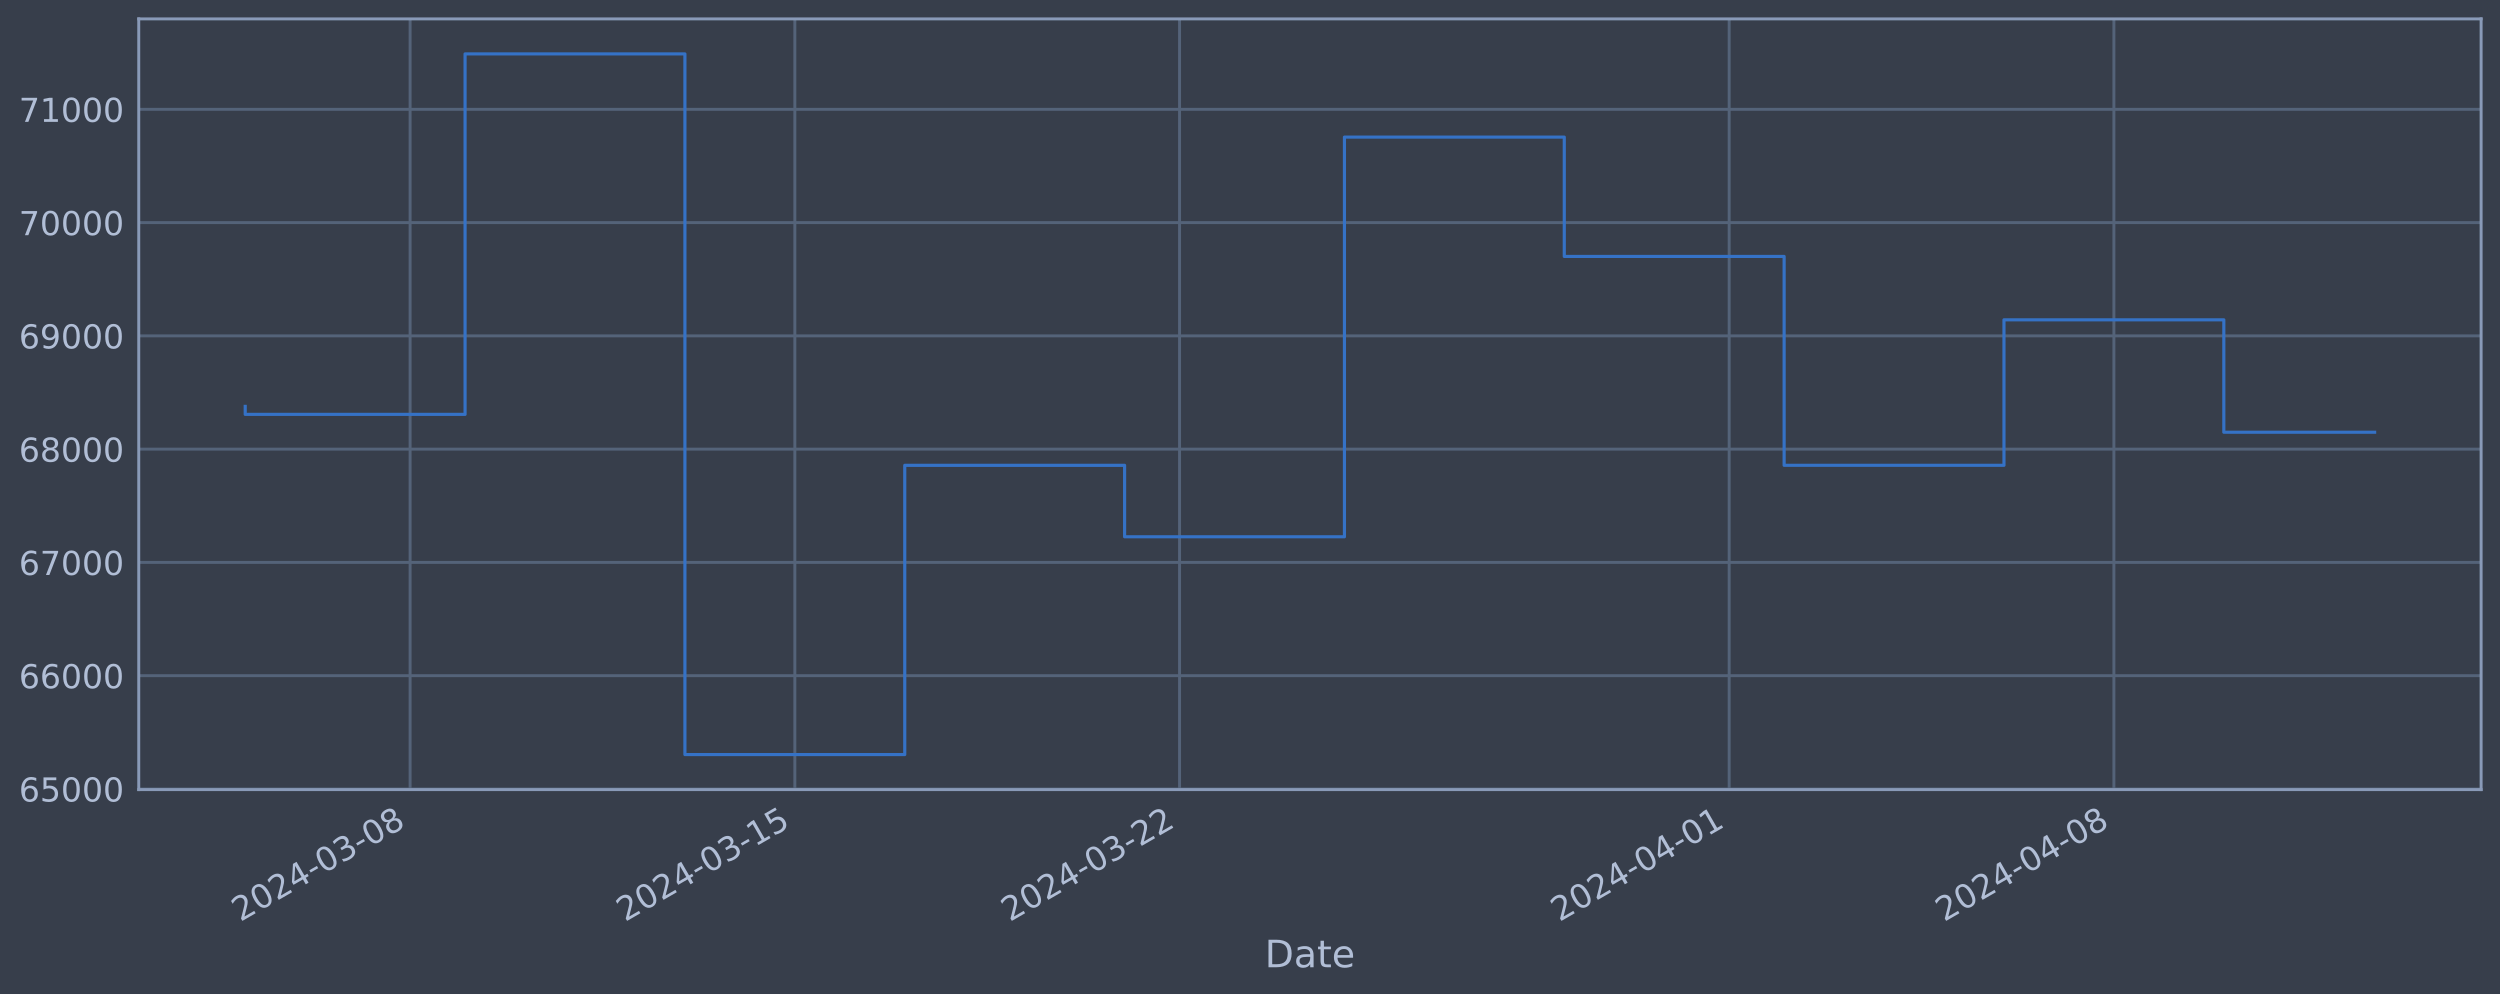
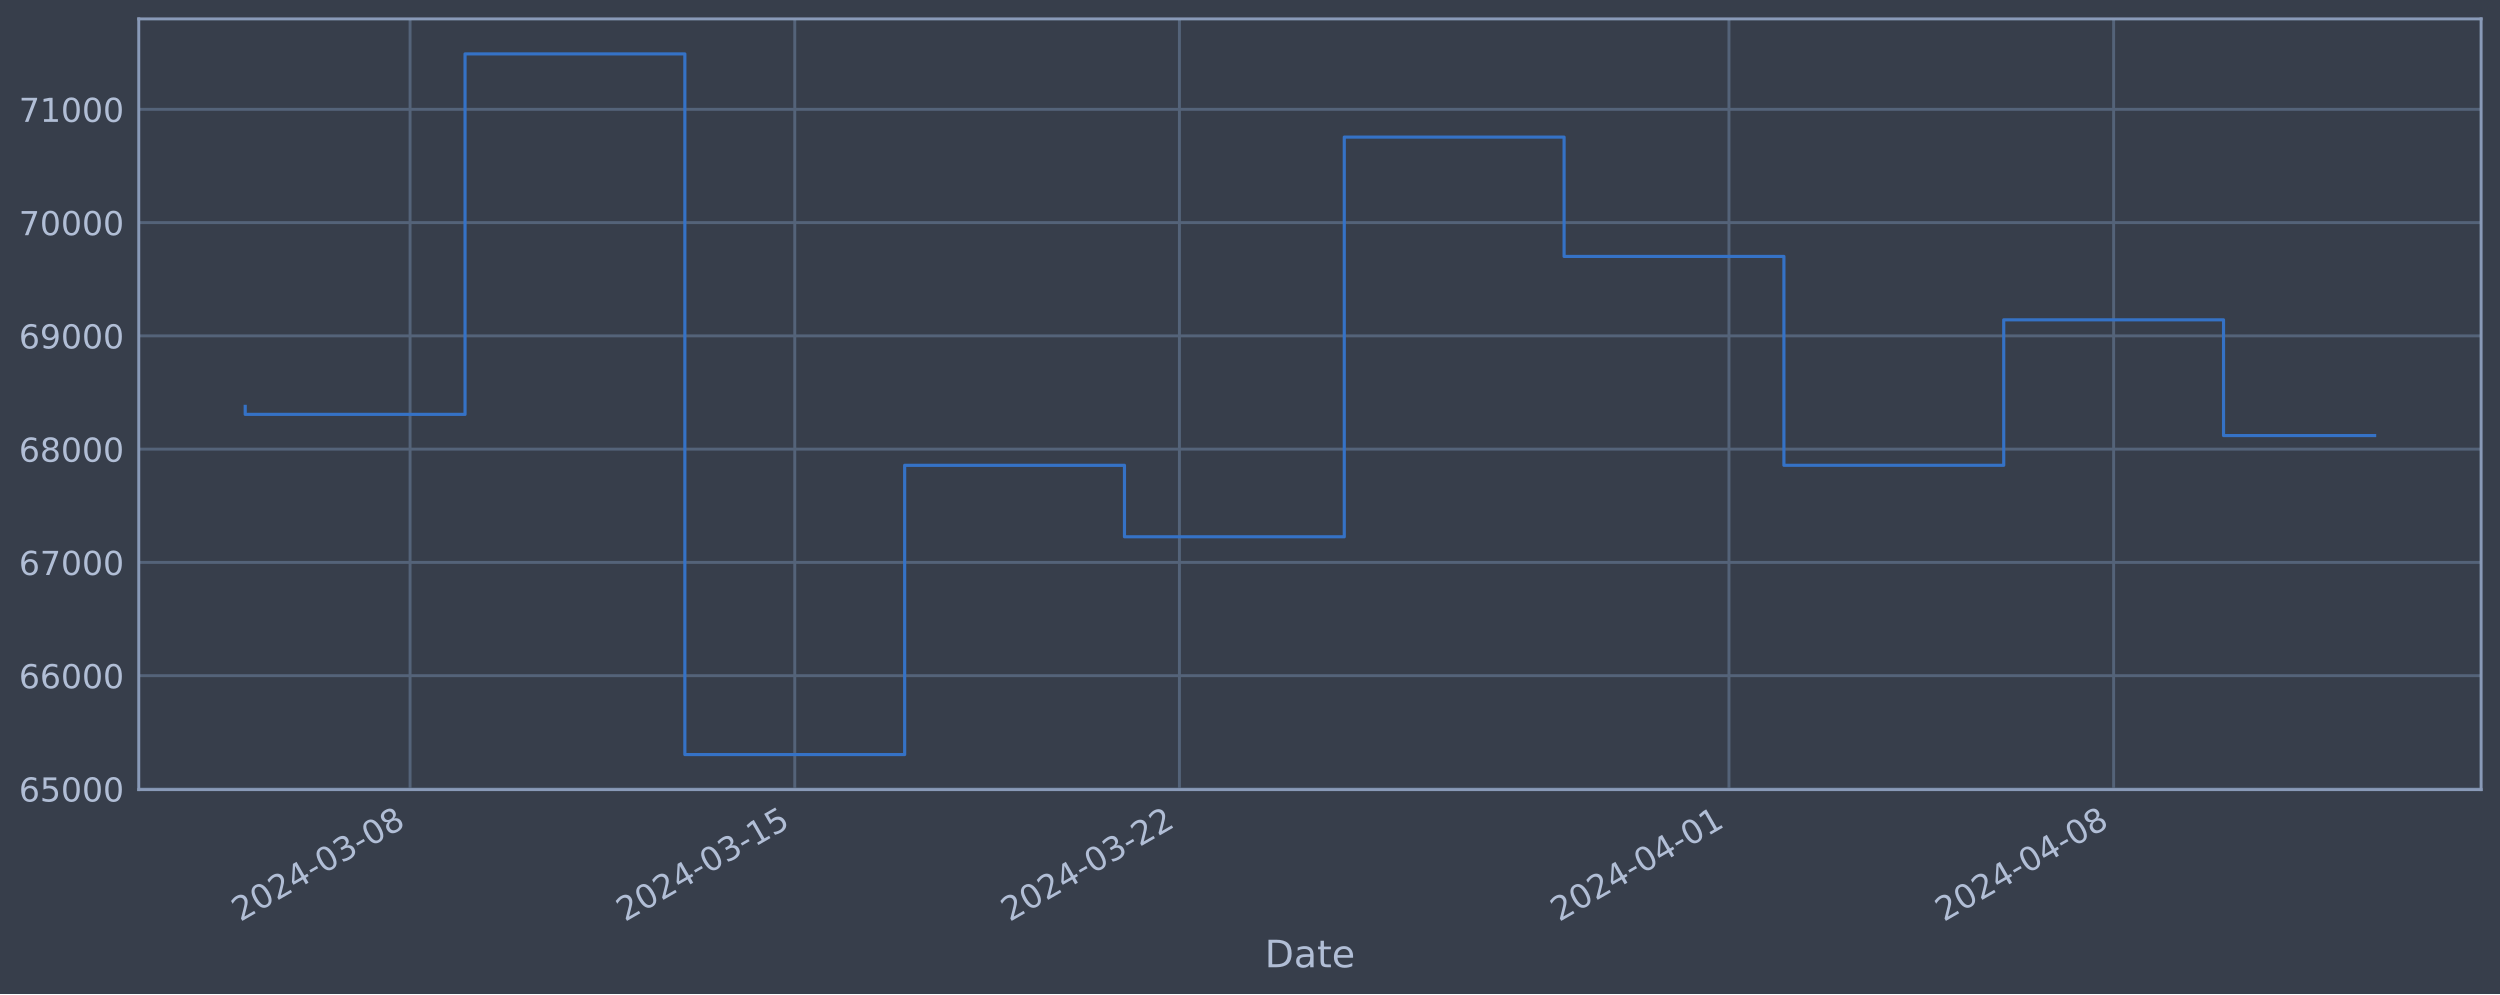
<svg xmlns="http://www.w3.org/2000/svg" xmlns:xlink="http://www.w3.org/1999/xlink" width="952.884pt" height="378.87pt" viewBox="0 0 952.884 378.87" version="1.1">
  <defs>
    <style type="text/css">*{stroke-linejoin: round; stroke-linecap: butt}</style>
  </defs>
  <g id="figure_1">
    <g id="patch_1">
      <path d="M 0 378.87  L 952.884 378.87  L 952.884 0  L 0 0  z " style="fill: #373e4b" />
    </g>
    <g id="axes_1">
      <g id="patch_2">
        <path d="M 52.884 300.96  L 945.684 300.96  L 945.684 7.2  L 52.884 7.2  z " style="fill: #373e4b" />
      </g>
      <g id="matplotlib.axis_1">
        <g id="xtick_1">
          <g id="line2d_1">
-             <path d="M 156.311 300.96  L 156.311 7.2  " clip-path="url(#p2aec1bb208)" style="fill: none; stroke: #546379; stroke-width: 1.12; stroke-linecap: square" />
+             <path d="M 156.302 300.96  L 156.302 7.2  " clip-path="url(#pc5e121c0f3)" style="fill: none; stroke: #546379; stroke-width: 1.12; stroke-linecap: square" />
          </g>
          <g id="line2d_2" />
          <g id="text_1">
-             <g style="fill: #b1bed6" transform="translate(91.58586 351.4642) rotate(-30) scale(0.126 -0.126)">
+             <g style="fill: #b1bed6" transform="translate(91.57678 351.4642) rotate(-30) scale(0.126 -0.126)">
              <defs>
                <path id="DejaVuSans-32" d="M 1228 531  L 3431 531  L 3431 0  L 469 0  L 469 531  Q 828 903 1448 1529  Q 2069 2156 2228 2338  Q 2531 2678 2651 2914  Q 2772 3150 2772 3378  Q 2772 3750 2511 3984  Q 2250 4219 1831 4219  Q 1534 4219 1204 4116  Q 875 4013 500 3803  L 500 4441  Q 881 4594 1212 4672  Q 1544 4750 1819 4750  Q 2544 4750 2975 4387  Q 3406 4025 3406 3419  Q 3406 3131 3298 2873  Q 3191 2616 2906 2266  Q 2828 2175 2409 1742  Q 1991 1309 1228 531  z " transform="scale(0.015625)" />
                <path id="DejaVuSans-30" d="M 2034 4250  Q 1547 4250 1301 3770  Q 1056 3291 1056 2328  Q 1056 1369 1301 889  Q 1547 409 2034 409  Q 2525 409 2770 889  Q 3016 1369 3016 2328  Q 3016 3291 2770 3770  Q 2525 4250 2034 4250  z M 2034 4750  Q 2819 4750 3233 4129  Q 3647 3509 3647 2328  Q 3647 1150 3233 529  Q 2819 -91 2034 -91  Q 1250 -91 836 529  Q 422 1150 422 2328  Q 422 3509 836 4129  Q 1250 4750 2034 4750  z " transform="scale(0.015625)" />
                <path id="DejaVuSans-34" d="M 2419 4116  L 825 1625  L 2419 1625  L 2419 4116  z M 2253 4666  L 3047 4666  L 3047 1625  L 3713 1625  L 3713 1100  L 3047 1100  L 3047 0  L 2419 0  L 2419 1100  L 313 1100  L 313 1709  L 2253 4666  z " transform="scale(0.015625)" />
                <path id="DejaVuSans-2d" d="M 313 2009  L 1997 2009  L 1997 1497  L 313 1497  L 313 2009  z " transform="scale(0.015625)" />
                <path id="DejaVuSans-33" d="M 2597 2516  Q 3050 2419 3304 2112  Q 3559 1806 3559 1356  Q 3559 666 3084 287  Q 2609 -91 1734 -91  Q 1441 -91 1130 -33  Q 819 25 488 141  L 488 750  Q 750 597 1062 519  Q 1375 441 1716 441  Q 2309 441 2620 675  Q 2931 909 2931 1356  Q 2931 1769 2642 2001  Q 2353 2234 1838 2234  L 1294 2234  L 1294 2753  L 1863 2753  Q 2328 2753 2575 2939  Q 2822 3125 2822 3475  Q 2822 3834 2567 4026  Q 2313 4219 1838 4219  Q 1578 4219 1281 4162  Q 984 4106 628 3988  L 628 4550  Q 988 4650 1302 4700  Q 1616 4750 1894 4750  Q 2613 4750 3031 4423  Q 3450 4097 3450 3541  Q 3450 3153 3228 2886  Q 3006 2619 2597 2516  z " transform="scale(0.015625)" />
                <path id="DejaVuSans-38" d="M 2034 2216  Q 1584 2216 1326 1975  Q 1069 1734 1069 1313  Q 1069 891 1326 650  Q 1584 409 2034 409  Q 2484 409 2743 651  Q 3003 894 3003 1313  Q 3003 1734 2745 1975  Q 2488 2216 2034 2216  z M 1403 2484  Q 997 2584 770 2862  Q 544 3141 544 3541  Q 544 4100 942 4425  Q 1341 4750 2034 4750  Q 2731 4750 3128 4425  Q 3525 4100 3525 3541  Q 3525 3141 3298 2862  Q 3072 2584 2669 2484  Q 3125 2378 3379 2068  Q 3634 1759 3634 1313  Q 3634 634 3220 271  Q 2806 -91 2034 -91  Q 1263 -91 848 271  Q 434 634 434 1313  Q 434 1759 690 2068  Q 947 2378 1403 2484  z M 1172 3481  Q 1172 3119 1398 2916  Q 1625 2713 2034 2713  Q 2441 2713 2670 2916  Q 2900 3119 2900 3481  Q 2900 3844 2670 4047  Q 2441 4250 2034 4250  Q 1625 4250 1398 4047  Q 1172 3844 1172 3481  z " transform="scale(0.015625)" />
              </defs>
              <use xlink:href="#DejaVuSans-32" />
              <use xlink:href="#DejaVuSans-30" x="63.623" />
              <use xlink:href="#DejaVuSans-32" x="127.246" />
              <use xlink:href="#DejaVuSans-34" x="190.869" />
              <use xlink:href="#DejaVuSans-2d" x="254.492" />
              <use xlink:href="#DejaVuSans-30" x="290.576" />
              <use xlink:href="#DejaVuSans-33" x="354.199" />
              <use xlink:href="#DejaVuSans-2d" x="417.822" />
              <use xlink:href="#DejaVuSans-30" x="453.906" />
              <use xlink:href="#DejaVuSans-38" x="517.529" />
            </g>
          </g>
        </g>
        <g id="xtick_2">
          <g id="line2d_3">
-             <path d="M 302.952 300.96  L 302.952 7.2  " clip-path="url(#p2aec1bb208)" style="fill: none; stroke: #546379; stroke-width: 1.12; stroke-linecap: square" />
+             <path d="M 302.921 300.96  L 302.921 7.2  " clip-path="url(#pc5e121c0f3)" style="fill: none; stroke: #546379; stroke-width: 1.12; stroke-linecap: square" />
          </g>
          <g id="line2d_4" />
          <g id="text_2">
-             <g style="fill: #b1bed6" transform="translate(238.2261 351.4642) rotate(-30) scale(0.126 -0.126)">
+             <g style="fill: #b1bed6" transform="translate(238.1958 351.4642) rotate(-30) scale(0.126 -0.126)">
              <defs>
                <path id="DejaVuSans-31" d="M 794 531  L 1825 531  L 1825 4091  L 703 3866  L 703 4441  L 1819 4666  L 2450 4666  L 2450 531  L 3481 531  L 3481 0  L 794 0  L 794 531  z " transform="scale(0.015625)" />
                <path id="DejaVuSans-35" d="M 691 4666  L 3169 4666  L 3169 4134  L 1269 4134  L 1269 2991  Q 1406 3038 1543 3061  Q 1681 3084 1819 3084  Q 2600 3084 3056 2656  Q 3513 2228 3513 1497  Q 3513 744 3044 326  Q 2575 -91 1722 -91  Q 1428 -91 1123 -41  Q 819 9 494 109  L 494 744  Q 775 591 1075 516  Q 1375 441 1709 441  Q 2250 441 2565 725  Q 2881 1009 2881 1497  Q 2881 1984 2565 2268  Q 2250 2553 1709 2553  Q 1456 2553 1204 2497  Q 953 2441 691 2322  L 691 4666  z " transform="scale(0.015625)" />
              </defs>
              <use xlink:href="#DejaVuSans-32" />
              <use xlink:href="#DejaVuSans-30" x="63.623" />
              <use xlink:href="#DejaVuSans-32" x="127.246" />
              <use xlink:href="#DejaVuSans-34" x="190.869" />
              <use xlink:href="#DejaVuSans-2d" x="254.492" />
              <use xlink:href="#DejaVuSans-30" x="290.576" />
              <use xlink:href="#DejaVuSans-33" x="354.199" />
              <use xlink:href="#DejaVuSans-2d" x="417.822" />
              <use xlink:href="#DejaVuSans-31" x="453.906" />
              <use xlink:href="#DejaVuSans-35" x="517.529" />
            </g>
          </g>
        </g>
        <g id="xtick_3">
          <g id="line2d_5">
-             <path d="M 449.592 300.96  L 449.592 7.2  " clip-path="url(#p2aec1bb208)" style="fill: none; stroke: #546379; stroke-width: 1.12; stroke-linecap: square" />
+             <path d="M 449.54 300.96  L 449.54 7.2  " clip-path="url(#pc5e121c0f3)" style="fill: none; stroke: #546379; stroke-width: 1.12; stroke-linecap: square" />
          </g>
          <g id="line2d_6" />
          <g id="text_3">
-             <g style="fill: #b1bed6" transform="translate(384.8663 351.4642) rotate(-30) scale(0.126 -0.126)">
+             <g style="fill: #b1bed6" transform="translate(384.8148 351.4642) rotate(-30) scale(0.126 -0.126)">
              <use xlink:href="#DejaVuSans-32" />
              <use xlink:href="#DejaVuSans-30" x="63.623" />
              <use xlink:href="#DejaVuSans-32" x="127.246" />
              <use xlink:href="#DejaVuSans-34" x="190.869" />
              <use xlink:href="#DejaVuSans-2d" x="254.492" />
              <use xlink:href="#DejaVuSans-30" x="290.576" />
              <use xlink:href="#DejaVuSans-33" x="354.199" />
              <use xlink:href="#DejaVuSans-2d" x="417.822" />
              <use xlink:href="#DejaVuSans-32" x="453.906" />
              <use xlink:href="#DejaVuSans-32" x="517.529" />
            </g>
          </g>
        </g>
        <g id="xtick_4">
          <g id="line2d_7">
-             <path d="M 659.078 300.96  L 659.078 7.2  " clip-path="url(#p2aec1bb208)" style="fill: none; stroke: #546379; stroke-width: 1.12; stroke-linecap: square" />
+             <path d="M 658.996 300.96  L 658.996 7.2  " clip-path="url(#pc5e121c0f3)" style="fill: none; stroke: #546379; stroke-width: 1.12; stroke-linecap: square" />
          </g>
          <g id="line2d_8" />
          <g id="text_4">
-             <g style="fill: #b1bed6" transform="translate(594.3523 351.4642) rotate(-30) scale(0.126 -0.126)">
+             <g style="fill: #b1bed6" transform="translate(594.2705 351.4642) rotate(-30) scale(0.126 -0.126)">
              <use xlink:href="#DejaVuSans-32" />
              <use xlink:href="#DejaVuSans-30" x="63.623" />
              <use xlink:href="#DejaVuSans-32" x="127.246" />
              <use xlink:href="#DejaVuSans-34" x="190.869" />
              <use xlink:href="#DejaVuSans-2d" x="254.492" />
              <use xlink:href="#DejaVuSans-30" x="290.576" />
              <use xlink:href="#DejaVuSans-34" x="354.199" />
              <use xlink:href="#DejaVuSans-2d" x="417.822" />
              <use xlink:href="#DejaVuSans-30" x="453.906" />
              <use xlink:href="#DejaVuSans-31" x="517.529" />
            </g>
          </g>
        </g>
        <g id="xtick_5">
          <g id="line2d_9">
-             <path d="M 805.718 300.96  L 805.718 7.2  " clip-path="url(#p2aec1bb208)" style="fill: none; stroke: #546379; stroke-width: 1.12; stroke-linecap: square" />
+             <path d="M 805.615 300.96  L 805.615 7.2  " clip-path="url(#pc5e121c0f3)" style="fill: none; stroke: #546379; stroke-width: 1.12; stroke-linecap: square" />
          </g>
          <g id="line2d_10" />
          <g id="text_5">
-             <g style="fill: #b1bed6" transform="translate(740.9925 351.4642) rotate(-30) scale(0.126 -0.126)">
+             <g style="fill: #b1bed6" transform="translate(740.8896 351.4642) rotate(-30) scale(0.126 -0.126)">
              <use xlink:href="#DejaVuSans-32" />
              <use xlink:href="#DejaVuSans-30" x="63.623" />
              <use xlink:href="#DejaVuSans-32" x="127.246" />
              <use xlink:href="#DejaVuSans-34" x="190.869" />
              <use xlink:href="#DejaVuSans-2d" x="254.492" />
              <use xlink:href="#DejaVuSans-30" x="290.576" />
              <use xlink:href="#DejaVuSans-34" x="354.199" />
              <use xlink:href="#DejaVuSans-2d" x="417.822" />
              <use xlink:href="#DejaVuSans-30" x="453.906" />
              <use xlink:href="#DejaVuSans-38" x="517.529" />
            </g>
          </g>
        </g>
        <g id="text_6">
          <g style="fill: #b1bed6" transform="translate(482.0746 368.6753) scale(0.144 -0.144)">
            <defs>
              <path id="DejaVuSans-44" d="M 1259 4147  L 1259 519  L 2022 519  Q 2988 519 3436 956  Q 3884 1394 3884 2338  Q 3884 3275 3436 3711  Q 2988 4147 2022 4147  L 1259 4147  z M 628 4666  L 1925 4666  Q 3281 4666 3915 4102  Q 4550 3538 4550 2338  Q 4550 1131 3912 565  Q 3275 0 1925 0  L 628 0  L 628 4666  z " transform="scale(0.015625)" />
              <path id="DejaVuSans-61" d="M 2194 1759  Q 1497 1759 1228 1600  Q 959 1441 959 1056  Q 959 750 1161 570  Q 1363 391 1709 391  Q 2188 391 2477 730  Q 2766 1069 2766 1631  L 2766 1759  L 2194 1759  z M 3341 1997  L 3341 0  L 2766 0  L 2766 531  Q 2569 213 2275 61  Q 1981 -91 1556 -91  Q 1019 -91 701 211  Q 384 513 384 1019  Q 384 1609 779 1909  Q 1175 2209 1959 2209  L 2766 2209  L 2766 2266  Q 2766 2663 2505 2880  Q 2244 3097 1772 3097  Q 1472 3097 1187 3025  Q 903 2953 641 2809  L 641 3341  Q 956 3463 1253 3523  Q 1550 3584 1831 3584  Q 2591 3584 2966 3190  Q 3341 2797 3341 1997  z " transform="scale(0.015625)" />
              <path id="DejaVuSans-74" d="M 1172 4494  L 1172 3500  L 2356 3500  L 2356 3053  L 1172 3053  L 1172 1153  Q 1172 725 1289 603  Q 1406 481 1766 481  L 2356 481  L 2356 0  L 1766 0  Q 1100 0 847 248  Q 594 497 594 1153  L 594 3053  L 172 3053  L 172 3500  L 594 3500  L 594 4494  L 1172 4494  z " transform="scale(0.015625)" />
              <path id="DejaVuSans-65" d="M 3597 1894  L 3597 1613  L 953 1613  Q 991 1019 1311 708  Q 1631 397 2203 397  Q 2534 397 2845 478  Q 3156 559 3463 722  L 3463 178  Q 3153 47 2828 -22  Q 2503 -91 2169 -91  Q 1331 -91 842 396  Q 353 884 353 1716  Q 353 2575 817 3079  Q 1281 3584 2069 3584  Q 2775 3584 3186 3129  Q 3597 2675 3597 1894  z M 3022 2063  Q 3016 2534 2758 2815  Q 2500 3097 2075 3097  Q 1594 3097 1305 2825  Q 1016 2553 972 2059  L 3022 2063  z " transform="scale(0.015625)" />
            </defs>
            <use xlink:href="#DejaVuSans-44" />
            <use xlink:href="#DejaVuSans-61" x="77.002" />
            <use xlink:href="#DejaVuSans-74" x="138.281" />
            <use xlink:href="#DejaVuSans-65" x="177.49" />
          </g>
        </g>
      </g>
      <g id="matplotlib.axis_2">
        <g id="ytick_1">
          <g id="line2d_11">
-             <path d="M 52.884 300.718  L 945.684 300.718  " clip-path="url(#p2aec1bb208)" style="fill: none; stroke: #546379; stroke-width: 1.12; stroke-linecap: square" />
+             <path d="M 52.884 300.718  L 945.684 300.718  " clip-path="url(#pc5e121c0f3)" style="fill: none; stroke: #546379; stroke-width: 1.12; stroke-linecap: square" />
          </g>
          <g id="line2d_12" />
          <g id="text_7">
            <g style="fill: #b1bed6" transform="translate(7.2 305.5049) scale(0.126 -0.126)">
              <defs>
                <path id="DejaVuSans-36" d="M 2113 2584  Q 1688 2584 1439 2293  Q 1191 2003 1191 1497  Q 1191 994 1439 701  Q 1688 409 2113 409  Q 2538 409 2786 701  Q 3034 994 3034 1497  Q 3034 2003 2786 2293  Q 2538 2584 2113 2584  z M 3366 4563  L 3366 3988  Q 3128 4100 2886 4159  Q 2644 4219 2406 4219  Q 1781 4219 1451 3797  Q 1122 3375 1075 2522  Q 1259 2794 1537 2939  Q 1816 3084 2150 3084  Q 2853 3084 3261 2657  Q 3669 2231 3669 1497  Q 3669 778 3244 343  Q 2819 -91 2113 -91  Q 1303 -91 875 529  Q 447 1150 447 2328  Q 447 3434 972 4092  Q 1497 4750 2381 4750  Q 2619 4750 2861 4703  Q 3103 4656 3366 4563  z " transform="scale(0.015625)" />
              </defs>
              <use xlink:href="#DejaVuSans-36" />
              <use xlink:href="#DejaVuSans-35" x="63.623" />
              <use xlink:href="#DejaVuSans-30" x="127.246" />
              <use xlink:href="#DejaVuSans-30" x="190.869" />
              <use xlink:href="#DejaVuSans-30" x="254.492" />
            </g>
          </g>
        </g>
        <g id="ytick_2">
          <g id="line2d_13">
-             <path d="M 52.884 257.544  L 945.684 257.544  " clip-path="url(#p2aec1bb208)" style="fill: none; stroke: #546379; stroke-width: 1.12; stroke-linecap: square" />
+             <path d="M 52.884 257.544  L 945.684 257.544  " clip-path="url(#pc5e121c0f3)" style="fill: none; stroke: #546379; stroke-width: 1.12; stroke-linecap: square" />
          </g>
          <g id="line2d_14" />
          <g id="text_8">
            <g style="fill: #b1bed6" transform="translate(7.2 262.331) scale(0.126 -0.126)">
              <use xlink:href="#DejaVuSans-36" />
              <use xlink:href="#DejaVuSans-36" x="63.623" />
              <use xlink:href="#DejaVuSans-30" x="127.246" />
              <use xlink:href="#DejaVuSans-30" x="190.869" />
              <use xlink:href="#DejaVuSans-30" x="254.492" />
            </g>
          </g>
        </g>
        <g id="ytick_3">
          <g id="line2d_15">
-             <path d="M 52.884 214.37  L 945.684 214.37  " clip-path="url(#p2aec1bb208)" style="fill: none; stroke: #546379; stroke-width: 1.12; stroke-linecap: square" />
+             <path d="M 52.884 214.37  L 945.684 214.37  " clip-path="url(#pc5e121c0f3)" style="fill: none; stroke: #546379; stroke-width: 1.12; stroke-linecap: square" />
          </g>
          <g id="line2d_16" />
          <g id="text_9">
            <g style="fill: #b1bed6" transform="translate(7.2 219.157) scale(0.126 -0.126)">
              <defs>
                <path id="DejaVuSans-37" d="M 525 4666  L 3525 4666  L 3525 4397  L 1831 0  L 1172 0  L 2766 4134  L 525 4134  L 525 4666  z " transform="scale(0.015625)" />
              </defs>
              <use xlink:href="#DejaVuSans-36" />
              <use xlink:href="#DejaVuSans-37" x="63.623" />
              <use xlink:href="#DejaVuSans-30" x="127.246" />
              <use xlink:href="#DejaVuSans-30" x="190.869" />
              <use xlink:href="#DejaVuSans-30" x="254.492" />
            </g>
          </g>
        </g>
        <g id="ytick_4">
          <g id="line2d_17">
-             <path d="M 52.884 171.196  L 945.684 171.196  " clip-path="url(#p2aec1bb208)" style="fill: none; stroke: #546379; stroke-width: 1.12; stroke-linecap: square" />
+             <path d="M 52.884 171.196  L 945.684 171.196  " clip-path="url(#pc5e121c0f3)" style="fill: none; stroke: #546379; stroke-width: 1.12; stroke-linecap: square" />
          </g>
          <g id="line2d_18" />
          <g id="text_10">
            <g style="fill: #b1bed6" transform="translate(7.2 175.9831) scale(0.126 -0.126)">
              <use xlink:href="#DejaVuSans-36" />
              <use xlink:href="#DejaVuSans-38" x="63.623" />
              <use xlink:href="#DejaVuSans-30" x="127.246" />
              <use xlink:href="#DejaVuSans-30" x="190.869" />
              <use xlink:href="#DejaVuSans-30" x="254.492" />
            </g>
          </g>
        </g>
        <g id="ytick_5">
          <g id="line2d_19">
-             <path d="M 52.884 128.022  L 945.684 128.022  " clip-path="url(#p2aec1bb208)" style="fill: none; stroke: #546379; stroke-width: 1.12; stroke-linecap: square" />
+             <path d="M 52.884 128.022  L 945.684 128.022  " clip-path="url(#pc5e121c0f3)" style="fill: none; stroke: #546379; stroke-width: 1.12; stroke-linecap: square" />
          </g>
          <g id="line2d_20" />
          <g id="text_11">
            <g style="fill: #b1bed6" transform="translate(7.2 132.8092) scale(0.126 -0.126)">
              <defs>
                <path id="DejaVuSans-39" d="M 703 97  L 703 672  Q 941 559 1184 500  Q 1428 441 1663 441  Q 2288 441 2617 861  Q 2947 1281 2994 2138  Q 2813 1869 2534 1725  Q 2256 1581 1919 1581  Q 1219 1581 811 2004  Q 403 2428 403 3163  Q 403 3881 828 4315  Q 1253 4750 1959 4750  Q 2769 4750 3195 4129  Q 3622 3509 3622 2328  Q 3622 1225 3098 567  Q 2575 -91 1691 -91  Q 1453 -91 1209 -44  Q 966 3 703 97  z M 1959 2075  Q 2384 2075 2632 2365  Q 2881 2656 2881 3163  Q 2881 3666 2632 3958  Q 2384 4250 1959 4250  Q 1534 4250 1286 3958  Q 1038 3666 1038 3163  Q 1038 2656 1286 2365  Q 1534 2075 1959 2075  z " transform="scale(0.015625)" />
              </defs>
              <use xlink:href="#DejaVuSans-36" />
              <use xlink:href="#DejaVuSans-39" x="63.623" />
              <use xlink:href="#DejaVuSans-30" x="127.246" />
              <use xlink:href="#DejaVuSans-30" x="190.869" />
              <use xlink:href="#DejaVuSans-30" x="254.492" />
            </g>
          </g>
        </g>
        <g id="ytick_6">
          <g id="line2d_21">
-             <path d="M 52.884 84.848  L 945.684 84.848  " clip-path="url(#p2aec1bb208)" style="fill: none; stroke: #546379; stroke-width: 1.12; stroke-linecap: square" />
+             <path d="M 52.884 84.848  L 945.684 84.848  " clip-path="url(#pc5e121c0f3)" style="fill: none; stroke: #546379; stroke-width: 1.12; stroke-linecap: square" />
          </g>
          <g id="line2d_22" />
          <g id="text_12">
            <g style="fill: #b1bed6" transform="translate(7.2 89.63523) scale(0.126 -0.126)">
              <use xlink:href="#DejaVuSans-37" />
              <use xlink:href="#DejaVuSans-30" x="63.623" />
              <use xlink:href="#DejaVuSans-30" x="127.246" />
              <use xlink:href="#DejaVuSans-30" x="190.869" />
              <use xlink:href="#DejaVuSans-30" x="254.492" />
            </g>
          </g>
        </g>
        <g id="ytick_7">
          <g id="line2d_23">
-             <path d="M 52.884 41.674  L 945.684 41.674  " clip-path="url(#p2aec1bb208)" style="fill: none; stroke: #546379; stroke-width: 1.12; stroke-linecap: square" />
+             <path d="M 52.884 41.674  L 945.684 41.674  " clip-path="url(#pc5e121c0f3)" style="fill: none; stroke: #546379; stroke-width: 1.12; stroke-linecap: square" />
          </g>
          <g id="line2d_24" />
          <g id="text_13">
            <g style="fill: #b1bed6" transform="translate(7.2 46.4613) scale(0.126 -0.126)">
              <use xlink:href="#DejaVuSans-37" />
              <use xlink:href="#DejaVuSans-31" x="63.623" />
              <use xlink:href="#DejaVuSans-30" x="127.246" />
              <use xlink:href="#DejaVuSans-30" x="190.869" />
              <use xlink:href="#DejaVuSans-30" x="254.492" />
            </g>
          </g>
        </g>
      </g>
      <g id="line2d_25">
-         <path d="M 93.466 154.891  L 93.466 157.946  L 177.26 157.946  L 177.26 20.553  L 261.054 20.553  L 261.054 287.607  L 344.849 287.607  L 344.849 177.362  L 428.643 177.362  L 428.643 204.598  L 512.438 204.598  L 512.438 52.265  L 596.232 52.265  L 596.232 97.744  L 680.026 97.744  L 680.026 177.352  L 763.821 177.352  L 763.821 121.902  L 847.615 121.902  L 847.615 164.748  L 905.102 164.748  " clip-path="url(#p2aec1bb208)" style="fill: none; stroke: #3572c6; stroke-width: 1.2; stroke-linecap: square" />
+         <path d="M 93.466 154.891  L 93.466 157.946  L 177.248 157.946  L 177.248 20.553  L 261.03 20.553  L 261.03 287.607  L 344.812 287.607  L 344.812 177.362  L 428.595 177.362  L 428.595 204.598  L 512.377 204.598  L 512.377 52.265  L 596.159 52.265  L 596.159 97.744  L 679.942 97.744  L 679.942 177.352  L 763.724 177.352  L 763.724 121.902  L 847.506 121.902  L 847.506 166.013  L 905.102 166.013  " clip-path="url(#pc5e121c0f3)" style="fill: none; stroke: #3572c6; stroke-width: 1.2; stroke-linecap: square" />
      </g>
      <g id="patch_3">
        <path d="M 52.884 300.96  L 52.884 7.2  " style="fill: none; stroke: #899ab8; stroke-width: 1.12; stroke-linejoin: miter; stroke-linecap: square" />
      </g>
      <g id="patch_4">
        <path d="M 945.684 300.96  L 945.684 7.2  " style="fill: none; stroke: #899ab8; stroke-width: 1.12; stroke-linejoin: miter; stroke-linecap: square" />
      </g>
      <g id="patch_5">
        <path d="M 52.884 300.96  L 945.684 300.96  " style="fill: none; stroke: #899ab8; stroke-width: 1.12; stroke-linejoin: miter; stroke-linecap: square" />
      </g>
      <g id="patch_6">
        <path d="M 52.884 7.2  L 945.684 7.2  " style="fill: none; stroke: #899ab8; stroke-width: 1.12; stroke-linejoin: miter; stroke-linecap: square" />
      </g>
    </g>
  </g>
  <defs>
-     <clipPath id="p2aec1bb208">
+     <clipPath id="pc5e121c0f3">
      <rect x="52.884" y="7.2" width="892.8" height="293.76" />
    </clipPath>
  </defs>
</svg>
